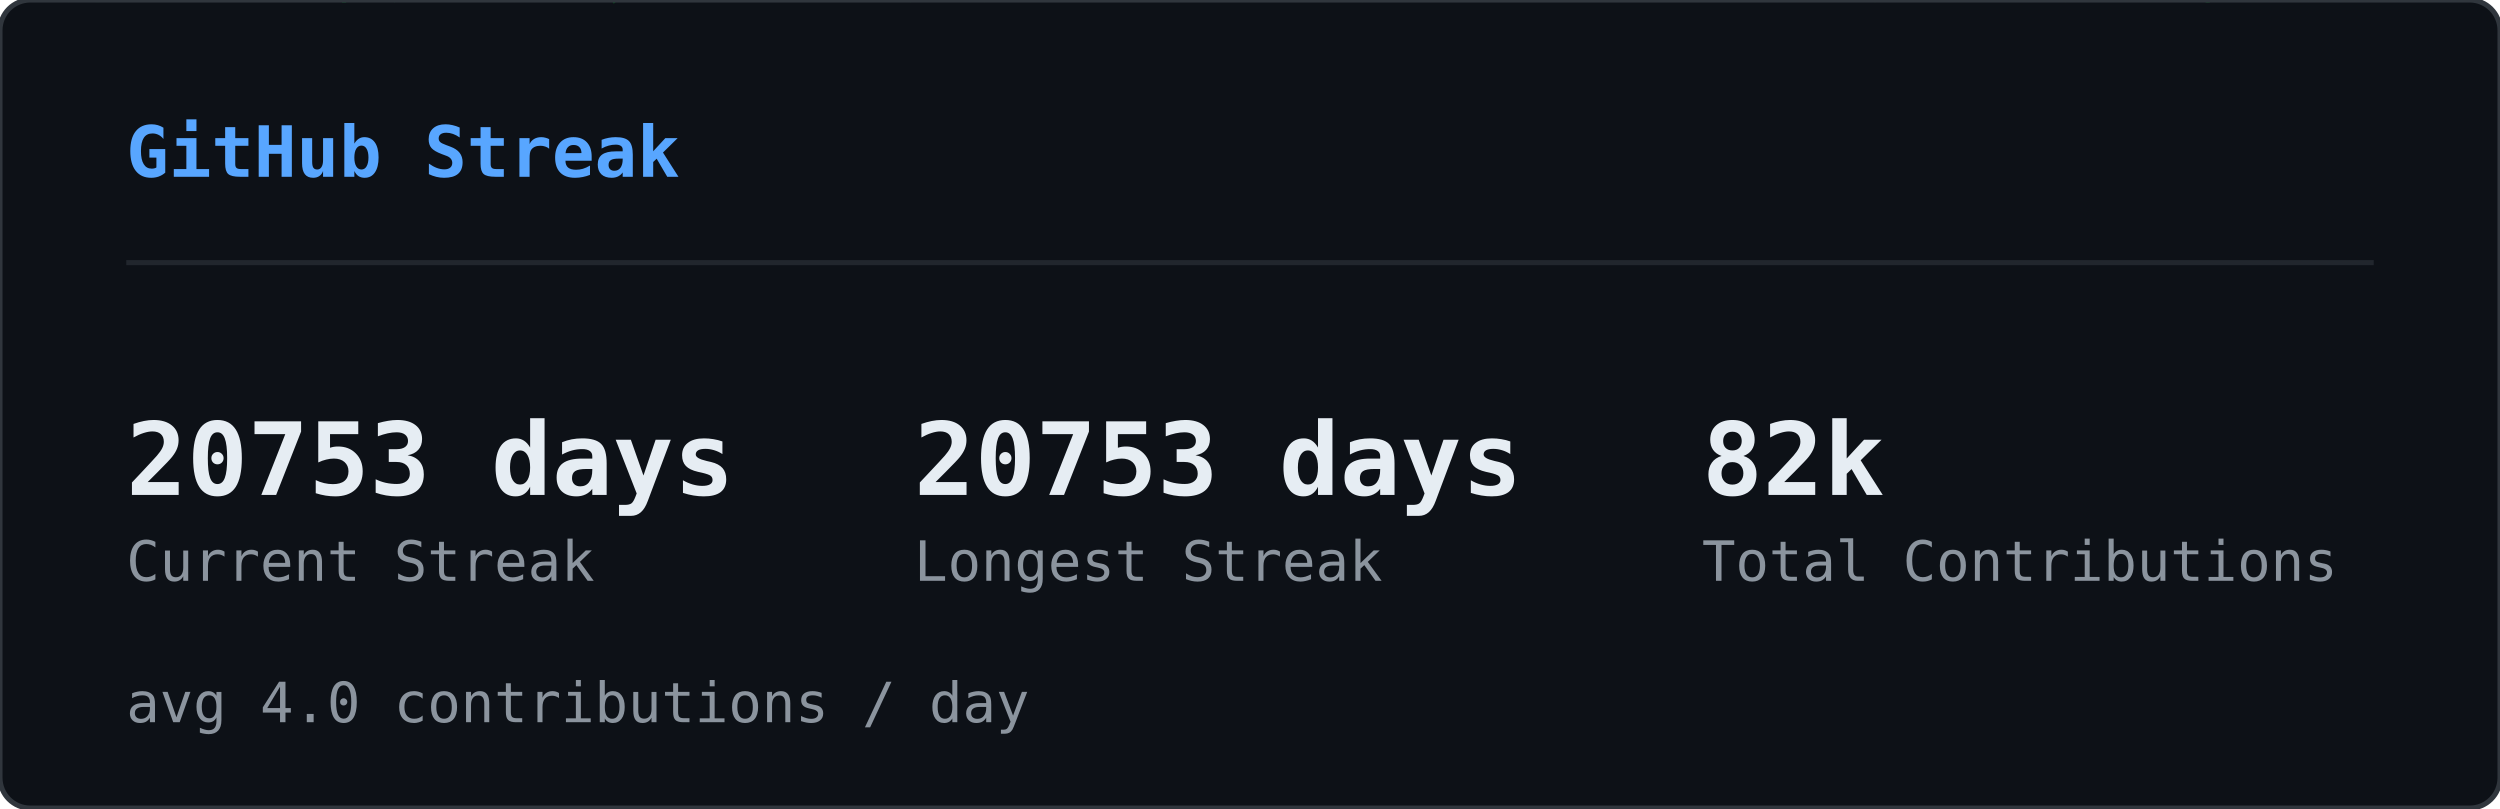
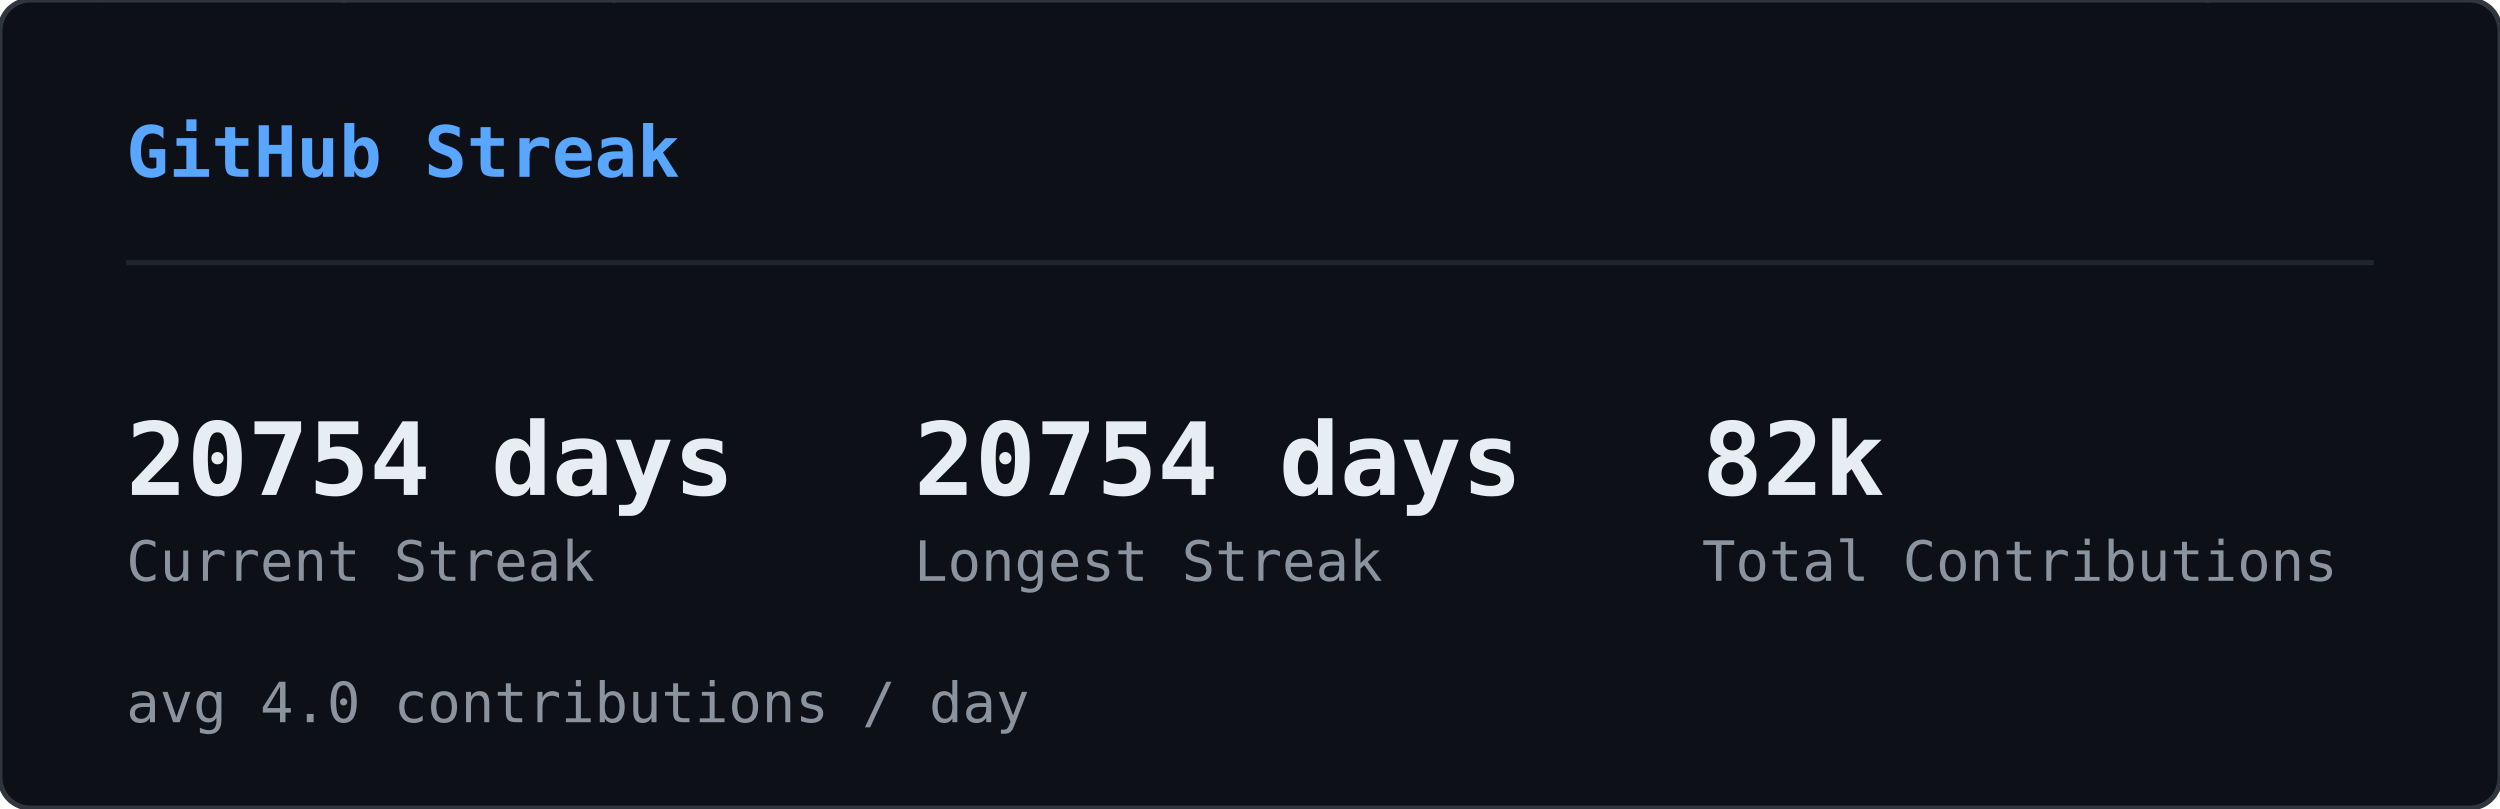
<svg xmlns="http://www.w3.org/2000/svg" width="495" height="160" viewBox="0 0 495 160">
  <defs>
    <clipPath id="sk-clip">
      <rect width="495" height="160" rx="6" />
    </clipPath>
  </defs>
  <rect width="495" height="160" rx="6" fill="#0d1117" />
  <g clip-path="url(#sk-clip)">
    <g opacity="0.22">
      <style>@keyframes sk0{from{transform:translateY(-60px)}to{transform:translateY(174px)}}@keyframes sk1{from{transform:translateY(-46px)}to{transform:translateY(174px)}}@keyframes sk2{from{transform:translateY(-46px)}to{transform:translateY(174px)}}@keyframes sk3{from{transform:translateY(-60px)}to{transform:translateY(174px)}}@keyframes sk4{from{transform:translateY(-74px)}to{transform:translateY(174px)}}@keyframes sk5{from{transform:translateY(-60px)}to{transform:translateY(174px)}}@keyframes sk6{from{transform:translateY(-60px)}to{transform:translateY(174px)}}@keyframes sk7{from{transform:translateY(-46px)}to{transform:translateY(174px)}}@keyframes sk8{from{transform:translateY(-88px)}to{transform:translateY(174px)}}@keyframes sk9{from{transform:translateY(-60px)}to{transform:translateY(174px)}}@keyframes sk10{from{transform:translateY(-60px)}to{transform:translateY(174px)}}@keyframes sk11{from{transform:translateY(-88px)}to{transform:translateY(174px)}}@keyframes sk12{from{transform:translateY(-60px)}to{transform:translateY(174px)}}@keyframes sk13{from{transform:translateY(-60px)}to{transform:translateY(174px)}}@keyframes sk14{from{transform:translateY(-46px)}to{transform:translateY(174px)}}@keyframes sk15{from{transform:translateY(-88px)}to{transform:translateY(174px)}}@keyframes sk16{from{transform:translateY(-74px)}to{transform:translateY(174px)}}@keyframes sk17{from{transform:translateY(-60px)}to{transform:translateY(174px)}}@keyframes sk18{from{transform:translateY(-60px)}to{transform:translateY(174px)}}@keyframes sk19{from{transform:translateY(-88px)}to{transform:translateY(174px)}}@keyframes sk20{from{transform:translateY(-74px)}to{transform:translateY(174px)}}@keyframes sk21{from{transform:translateY(-60px)}to{transform:translateY(174px)}}@keyframes sk22{from{transform:translateY(-60px)}to{transform:translateY(174px)}}@keyframes sk23{from{transform:translateY(-60px)}to{transform:translateY(174px)}}@keyframes sk24{from{transform:translateY(-88px)}to{transform:translateY(174px)}}@keyframes sk25{from{transform:translateY(-60px)}to{transform:translateY(174px)}}@keyframes sk26{from{transform:translateY(-88px)}to{transform:translateY(174px)}}@keyframes sk27{from{transform:translateY(-74px)}to{transform:translateY(174px)}}@keyframes sk28{from{transform:translateY(-88px)}to{transform:translateY(174px)}}@keyframes sk29{from{transform:translateY(-46px)}to{transform:translateY(174px)}}@keyframes sk30{from{transform:translateY(-60px)}to{transform:translateY(174px)}}@keyframes sk31{from{transform:translateY(-88px)}to{transform:translateY(174px)}}@keyframes sk32{from{transform:translateY(-88px)}to{transform:translateY(174px)}}@keyframes sk33{from{transform:translateY(-46px)}to{transform:translateY(174px)}}@keyframes sk34{from{transform:translateY(-46px)}to{transform:translateY(174px)}}@keyframes sk35{from{transform:translateY(-46px)}to{transform:translateY(174px)}}@keyframes sk36{from{transform:translateY(-74px)}to{transform:translateY(174px)}}@keyframes sk37{from{transform:translateY(-46px)}to{transform:translateY(174px)}}</style>
      <g style="animation:sk0 1.64s linear infinite;animation-delay:-1.62s">
        <text x="46" y="0" font-family="monospace" font-size="12" fill="#00ff41">ﾒ</text>
        <text x="46" y="-14" font-family="monospace" font-size="12" fill="#00ff41" opacity="0.80">5</text>
        <text x="46" y="-28" font-family="monospace" font-size="12" fill="#00ff41" opacity="0.60">ﾐ</text>
        <text x="46" y="-42" font-family="monospace" font-size="12" fill="#00ff41" opacity="0.40">ｯ</text>
        <text x="46" y="-56" font-family="monospace" font-size="12" fill="#00ff41" opacity="0.20">1</text>
      </g>
      <g style="animation:sk1 2.46s linear infinite;animation-delay:-1.57s">
        <text x="308" y="0" font-family="monospace" font-size="12" fill="#00ff41">ﾁ</text>
        <text x="308" y="-14" font-family="monospace" font-size="12" fill="#00ff41" opacity="0.75">ｹ</text>
        <text x="308" y="-28" font-family="monospace" font-size="12" fill="#00ff41" opacity="0.50">1</text>
        <text x="308" y="-42" font-family="monospace" font-size="12" fill="#00ff41" opacity="0.25">ﾚ</text>
      </g>
      <g style="animation:sk2 1.54s linear infinite;animation-delay:-0.32s">
        <text x="11" y="0" font-family="monospace" font-size="12" fill="#00ff41">ﾘ</text>
        <text x="11" y="-14" font-family="monospace" font-size="12" fill="#00ff41" opacity="0.75">ﾙ</text>
        <text x="11" y="-28" font-family="monospace" font-size="12" fill="#00ff41" opacity="0.50">ﾌ</text>
        <text x="11" y="-42" font-family="monospace" font-size="12" fill="#00ff41" opacity="0.25">ﾗ</text>
      </g>
      <g style="animation:sk3 1.58s linear infinite;animation-delay:-1.14s">
        <text x="369" y="0" font-family="monospace" font-size="12" fill="#00ff41">ｳ</text>
        <text x="369" y="-14" font-family="monospace" font-size="12" fill="#00ff41" opacity="0.80">ﾃ</text>
        <text x="369" y="-28" font-family="monospace" font-size="12" fill="#00ff41" opacity="0.60">ﾝ</text>
        <text x="369" y="-42" font-family="monospace" font-size="12" fill="#00ff41" opacity="0.40">ﾃ</text>
        <text x="369" y="-56" font-family="monospace" font-size="12" fill="#00ff41" opacity="0.20">5</text>
      </g>
      <g style="animation:sk4 1.92s linear infinite;animation-delay:-0.21s">
        <text x="194" y="0" font-family="monospace" font-size="12" fill="#00ff41">ﾁ</text>
        <text x="194" y="-14" font-family="monospace" font-size="12" fill="#00ff41" opacity="0.83">ｱ</text>
        <text x="194" y="-28" font-family="monospace" font-size="12" fill="#00ff41" opacity="0.67">ﾓ</text>
        <text x="194" y="-42" font-family="monospace" font-size="12" fill="#00ff41" opacity="0.50">ｾ</text>
        <text x="194" y="-56" font-family="monospace" font-size="12" fill="#00ff41" opacity="0.33">7</text>
        <text x="194" y="-70" font-family="monospace" font-size="12" fill="#00ff41" opacity="0.17">ﾐ</text>
      </g>
      <g style="animation:sk5 2.06s linear infinite;animation-delay:-1.45s">
        <text x="268" y="0" font-family="monospace" font-size="12" fill="#00ff41">ﾅ</text>
        <text x="268" y="-14" font-family="monospace" font-size="12" fill="#00ff41" opacity="0.80">ｹ</text>
        <text x="268" y="-28" font-family="monospace" font-size="12" fill="#00ff41" opacity="0.60">ﾕ</text>
        <text x="268" y="-42" font-family="monospace" font-size="12" fill="#00ff41" opacity="0.40">ﾃ</text>
        <text x="268" y="-56" font-family="monospace" font-size="12" fill="#00ff41" opacity="0.20">ﾄ</text>
      </g>
      <g style="animation:sk6 3.12s linear infinite;animation-delay:-1.90s">
        <text x="187" y="0" font-family="monospace" font-size="12" fill="#00ff41">ﾜ</text>
        <text x="187" y="-14" font-family="monospace" font-size="12" fill="#00ff41" opacity="0.80">ｯ</text>
        <text x="187" y="-28" font-family="monospace" font-size="12" fill="#00ff41" opacity="0.60">4</text>
        <text x="187" y="-42" font-family="monospace" font-size="12" fill="#00ff41" opacity="0.40">7</text>
        <text x="187" y="-56" font-family="monospace" font-size="12" fill="#00ff41" opacity="0.20">ｧ</text>
      </g>
      <g style="animation:sk7 2.67s linear infinite;animation-delay:-1.70s">
        <text x="104" y="0" font-family="monospace" font-size="12" fill="#00ff41">ﾂ</text>
        <text x="104" y="-14" font-family="monospace" font-size="12" fill="#00ff41" opacity="0.75">ﾈ</text>
        <text x="104" y="-28" font-family="monospace" font-size="12" fill="#00ff41" opacity="0.50">ﾂ</text>
        <text x="104" y="-42" font-family="monospace" font-size="12" fill="#00ff41" opacity="0.25">ｶ</text>
      </g>
      <g style="animation:sk8 2.17s linear infinite;animation-delay:-2.04s">
        <text x="275" y="0" font-family="monospace" font-size="12" fill="#00ff41">ｫ</text>
        <text x="275" y="-14" font-family="monospace" font-size="12" fill="#00ff41" opacity="0.86">ﾉ</text>
        <text x="275" y="-28" font-family="monospace" font-size="12" fill="#00ff41" opacity="0.71">0</text>
        <text x="275" y="-42" font-family="monospace" font-size="12" fill="#00ff41" opacity="0.57">ｳ</text>
        <text x="275" y="-56" font-family="monospace" font-size="12" fill="#00ff41" opacity="0.43">ﾈ</text>
        <text x="275" y="-70" font-family="monospace" font-size="12" fill="#00ff41" opacity="0.29">1</text>
        <text x="275" y="-84" font-family="monospace" font-size="12" fill="#00ff41" opacity="0.14">ﾕ</text>
      </g>
      <g style="animation:sk9 1.51s linear infinite;animation-delay:-0.02s">
        <text x="75" y="0" font-family="monospace" font-size="12" fill="#00ff41">ｷ</text>
        <text x="75" y="-14" font-family="monospace" font-size="12" fill="#00ff41" opacity="0.80">ｪ</text>
        <text x="75" y="-28" font-family="monospace" font-size="12" fill="#00ff41" opacity="0.60">5</text>
        <text x="75" y="-42" font-family="monospace" font-size="12" fill="#00ff41" opacity="0.40">8</text>
        <text x="75" y="-56" font-family="monospace" font-size="12" fill="#00ff41" opacity="0.20">ﾁ</text>
      </g>
      <g style="animation:sk10 3.16s linear infinite;animation-delay:-1.48s">
        <text x="292" y="0" font-family="monospace" font-size="12" fill="#00ff41">ﾕ</text>
        <text x="292" y="-14" font-family="monospace" font-size="12" fill="#00ff41" opacity="0.80">ﾛ</text>
        <text x="292" y="-28" font-family="monospace" font-size="12" fill="#00ff41" opacity="0.60">ｶ</text>
        <text x="292" y="-42" font-family="monospace" font-size="12" fill="#00ff41" opacity="0.40">ｻ</text>
        <text x="292" y="-56" font-family="monospace" font-size="12" fill="#00ff41" opacity="0.20">ﾀ</text>
      </g>
      <g style="animation:sk11 1.90s linear infinite;animation-delay:-1.77s">
        <text x="73" y="0" font-family="monospace" font-size="12" fill="#00ff41">ｭ</text>
        <text x="73" y="-14" font-family="monospace" font-size="12" fill="#00ff41" opacity="0.86">ﾑ</text>
        <text x="73" y="-28" font-family="monospace" font-size="12" fill="#00ff41" opacity="0.71">ｴ</text>
        <text x="73" y="-42" font-family="monospace" font-size="12" fill="#00ff41" opacity="0.57">ﾕ</text>
        <text x="73" y="-56" font-family="monospace" font-size="12" fill="#00ff41" opacity="0.43">ﾕ</text>
        <text x="73" y="-70" font-family="monospace" font-size="12" fill="#00ff41" opacity="0.29">0</text>
        <text x="73" y="-84" font-family="monospace" font-size="12" fill="#00ff41" opacity="0.14">ﾒ</text>
      </g>
      <g style="animation:sk12 2.90s linear infinite;animation-delay:-2.10s">
        <text x="100" y="0" font-family="monospace" font-size="12" fill="#00ff41">4</text>
        <text x="100" y="-14" font-family="monospace" font-size="12" fill="#00ff41" opacity="0.80">ﾒ</text>
        <text x="100" y="-28" font-family="monospace" font-size="12" fill="#00ff41" opacity="0.60">4</text>
        <text x="100" y="-42" font-family="monospace" font-size="12" fill="#00ff41" opacity="0.40">ｯ</text>
        <text x="100" y="-56" font-family="monospace" font-size="12" fill="#00ff41" opacity="0.20">ﾔ</text>
      </g>
      <g style="animation:sk13 2.39s linear infinite;animation-delay:-0.35s">
        <text x="65" y="0" font-family="monospace" font-size="12" fill="#00ff41">ﾈ</text>
        <text x="65" y="-14" font-family="monospace" font-size="12" fill="#00ff41" opacity="0.80">ﾑ</text>
        <text x="65" y="-28" font-family="monospace" font-size="12" fill="#00ff41" opacity="0.60">ﾊ</text>
        <text x="65" y="-42" font-family="monospace" font-size="12" fill="#00ff41" opacity="0.40">ﾘ</text>
        <text x="65" y="-56" font-family="monospace" font-size="12" fill="#00ff41" opacity="0.20">ﾐ</text>
      </g>
      <g style="animation:sk14 1.63s linear infinite;animation-delay:-0.03s">
        <text x="144" y="0" font-family="monospace" font-size="12" fill="#00ff41">ﾍ</text>
        <text x="144" y="-14" font-family="monospace" font-size="12" fill="#00ff41" opacity="0.75">ｧ</text>
        <text x="144" y="-28" font-family="monospace" font-size="12" fill="#00ff41" opacity="0.50">0</text>
        <text x="144" y="-42" font-family="monospace" font-size="12" fill="#00ff41" opacity="0.25">ﾏ</text>
      </g>
      <g style="animation:sk15 2.70s linear infinite;animation-delay:-1.72s">
        <text x="407" y="0" font-family="monospace" font-size="12" fill="#00ff41">ﾌ</text>
        <text x="407" y="-14" font-family="monospace" font-size="12" fill="#00ff41" opacity="0.86">ｩ</text>
        <text x="407" y="-28" font-family="monospace" font-size="12" fill="#00ff41" opacity="0.71">8</text>
        <text x="407" y="-42" font-family="monospace" font-size="12" fill="#00ff41" opacity="0.57">ｵ</text>
        <text x="407" y="-56" font-family="monospace" font-size="12" fill="#00ff41" opacity="0.43">ﾎ</text>
        <text x="407" y="-70" font-family="monospace" font-size="12" fill="#00ff41" opacity="0.29">ｨ</text>
        <text x="407" y="-84" font-family="monospace" font-size="12" fill="#00ff41" opacity="0.14">ﾐ</text>
      </g>
      <g style="animation:sk16 2.63s linear infinite;animation-delay:-1.25s">
        <text x="100" y="0" font-family="monospace" font-size="12" fill="#00ff41">ﾂ</text>
        <text x="100" y="-14" font-family="monospace" font-size="12" fill="#00ff41" opacity="0.83">1</text>
        <text x="100" y="-28" font-family="monospace" font-size="12" fill="#00ff41" opacity="0.67">ﾔ</text>
        <text x="100" y="-42" font-family="monospace" font-size="12" fill="#00ff41" opacity="0.50">ｻ</text>
        <text x="100" y="-56" font-family="monospace" font-size="12" fill="#00ff41" opacity="0.33">ﾊ</text>
        <text x="100" y="-70" font-family="monospace" font-size="12" fill="#00ff41" opacity="0.17">ﾀ</text>
      </g>
      <g style="animation:sk17 2.50s linear infinite;animation-delay:-0.17s">
        <text x="434" y="0" font-family="monospace" font-size="12" fill="#00ff41">ﾈ</text>
        <text x="434" y="-14" font-family="monospace" font-size="12" fill="#00ff41" opacity="0.80">ｸ</text>
        <text x="434" y="-28" font-family="monospace" font-size="12" fill="#00ff41" opacity="0.60">ﾗ</text>
        <text x="434" y="-42" font-family="monospace" font-size="12" fill="#00ff41" opacity="0.40">4</text>
        <text x="434" y="-56" font-family="monospace" font-size="12" fill="#00ff41" opacity="0.20">ｻ</text>
      </g>
      <g style="animation:sk18 1.66s linear infinite;animation-delay:-0.90s">
        <text x="426" y="0" font-family="monospace" font-size="12" fill="#00ff41">ﾓ</text>
        <text x="426" y="-14" font-family="monospace" font-size="12" fill="#00ff41" opacity="0.80">ｸ</text>
        <text x="426" y="-28" font-family="monospace" font-size="12" fill="#00ff41" opacity="0.60">ﾀ</text>
        <text x="426" y="-42" font-family="monospace" font-size="12" fill="#00ff41" opacity="0.40">ｽ</text>
        <text x="426" y="-56" font-family="monospace" font-size="12" fill="#00ff41" opacity="0.20">ｶ</text>
      </g>
      <g style="animation:sk19 3.12s linear infinite;animation-delay:-0.85s">
        <text x="120" y="0" font-family="monospace" font-size="12" fill="#00ff41">ﾀ</text>
        <text x="120" y="-14" font-family="monospace" font-size="12" fill="#00ff41" opacity="0.86">ﾅ</text>
        <text x="120" y="-28" font-family="monospace" font-size="12" fill="#00ff41" opacity="0.71">ｮ</text>
        <text x="120" y="-42" font-family="monospace" font-size="12" fill="#00ff41" opacity="0.57">ｧ</text>
        <text x="120" y="-56" font-family="monospace" font-size="12" fill="#00ff41" opacity="0.43">ﾎ</text>
        <text x="120" y="-70" font-family="monospace" font-size="12" fill="#00ff41" opacity="0.29">ｬ</text>
        <text x="120" y="-84" font-family="monospace" font-size="12" fill="#00ff41" opacity="0.14">ｺ</text>
      </g>
      <g style="animation:sk20 3.17s linear infinite;animation-delay:-2.86s">
        <text x="166" y="0" font-family="monospace" font-size="12" fill="#00ff41">8</text>
        <text x="166" y="-14" font-family="monospace" font-size="12" fill="#00ff41" opacity="0.83">ﾐ</text>
        <text x="166" y="-28" font-family="monospace" font-size="12" fill="#00ff41" opacity="0.67">ﾖ</text>
        <text x="166" y="-42" font-family="monospace" font-size="12" fill="#00ff41" opacity="0.50">0</text>
        <text x="166" y="-56" font-family="monospace" font-size="12" fill="#00ff41" opacity="0.33">ｧ</text>
        <text x="166" y="-70" font-family="monospace" font-size="12" fill="#00ff41" opacity="0.17">ﾕ</text>
      </g>
      <g style="animation:sk21 1.55s linear infinite;animation-delay:-0.91s">
        <text x="227" y="0" font-family="monospace" font-size="12" fill="#00ff41">ﾚ</text>
        <text x="227" y="-14" font-family="monospace" font-size="12" fill="#00ff41" opacity="0.80">ｴ</text>
        <text x="227" y="-28" font-family="monospace" font-size="12" fill="#00ff41" opacity="0.60">0</text>
        <text x="227" y="-42" font-family="monospace" font-size="12" fill="#00ff41" opacity="0.40">ｫ</text>
        <text x="227" y="-56" font-family="monospace" font-size="12" fill="#00ff41" opacity="0.20">ｳ</text>
      </g>
      <g style="animation:sk22 2.74s linear infinite;animation-delay:-2.51s">
        <text x="349" y="0" font-family="monospace" font-size="12" fill="#00ff41">9</text>
        <text x="349" y="-14" font-family="monospace" font-size="12" fill="#00ff41" opacity="0.80">5</text>
        <text x="349" y="-28" font-family="monospace" font-size="12" fill="#00ff41" opacity="0.60">ｾ</text>
        <text x="349" y="-42" font-family="monospace" font-size="12" fill="#00ff41" opacity="0.40">ｷ</text>
        <text x="349" y="-56" font-family="monospace" font-size="12" fill="#00ff41" opacity="0.20">1</text>
      </g>
      <g style="animation:sk23 2.38s linear infinite;animation-delay:-1.95s">
        <text x="197" y="0" font-family="monospace" font-size="12" fill="#00ff41">3</text>
        <text x="197" y="-14" font-family="monospace" font-size="12" fill="#00ff41" opacity="0.80">ｴ</text>
        <text x="197" y="-28" font-family="monospace" font-size="12" fill="#00ff41" opacity="0.60">ｩ</text>
        <text x="197" y="-42" font-family="monospace" font-size="12" fill="#00ff41" opacity="0.40">ﾚ</text>
        <text x="197" y="-56" font-family="monospace" font-size="12" fill="#00ff41" opacity="0.20">ﾁ</text>
      </g>
      <g style="animation:sk24 2.18s linear infinite;animation-delay:-1.74s">
        <text x="178" y="0" font-family="monospace" font-size="12" fill="#00ff41">ｳ</text>
        <text x="178" y="-14" font-family="monospace" font-size="12" fill="#00ff41" opacity="0.86">ﾒ</text>
        <text x="178" y="-28" font-family="monospace" font-size="12" fill="#00ff41" opacity="0.71">ﾙ</text>
        <text x="178" y="-42" font-family="monospace" font-size="12" fill="#00ff41" opacity="0.57">ｨ</text>
        <text x="178" y="-56" font-family="monospace" font-size="12" fill="#00ff41" opacity="0.43">ﾌ</text>
        <text x="178" y="-70" font-family="monospace" font-size="12" fill="#00ff41" opacity="0.29">ﾄ</text>
        <text x="178" y="-84" font-family="monospace" font-size="12" fill="#00ff41" opacity="0.14">ﾗ</text>
      </g>
      <g style="animation:sk25 1.98s linear infinite;animation-delay:-1.87s">
        <text x="193" y="0" font-family="monospace" font-size="12" fill="#00ff41">ﾌ</text>
        <text x="193" y="-14" font-family="monospace" font-size="12" fill="#00ff41" opacity="0.80">ﾎ</text>
        <text x="193" y="-28" font-family="monospace" font-size="12" fill="#00ff41" opacity="0.60">ｿ</text>
        <text x="193" y="-42" font-family="monospace" font-size="12" fill="#00ff41" opacity="0.40">0</text>
        <text x="193" y="-56" font-family="monospace" font-size="12" fill="#00ff41" opacity="0.20">ｶ</text>
      </g>
      <g style="animation:sk26 2.82s linear infinite;animation-delay:-1.92s">
        <text x="107" y="0" font-family="monospace" font-size="12" fill="#00ff41">ﾉ</text>
        <text x="107" y="-14" font-family="monospace" font-size="12" fill="#00ff41" opacity="0.86">ﾋ</text>
        <text x="107" y="-28" font-family="monospace" font-size="12" fill="#00ff41" opacity="0.71">3</text>
        <text x="107" y="-42" font-family="monospace" font-size="12" fill="#00ff41" opacity="0.57">ﾐ</text>
        <text x="107" y="-56" font-family="monospace" font-size="12" fill="#00ff41" opacity="0.43">ﾊ</text>
        <text x="107" y="-70" font-family="monospace" font-size="12" fill="#00ff41" opacity="0.29">ｳ</text>
        <text x="107" y="-84" font-family="monospace" font-size="12" fill="#00ff41" opacity="0.14">ﾍ</text>
      </g>
      <g style="animation:sk27 2.51s linear infinite;animation-delay:-0.01s">
        <text x="93" y="0" font-family="monospace" font-size="12" fill="#00ff41">ﾎ</text>
        <text x="93" y="-14" font-family="monospace" font-size="12" fill="#00ff41" opacity="0.83">ｴ</text>
        <text x="93" y="-28" font-family="monospace" font-size="12" fill="#00ff41" opacity="0.67">1</text>
        <text x="93" y="-42" font-family="monospace" font-size="12" fill="#00ff41" opacity="0.50">ﾓ</text>
        <text x="93" y="-56" font-family="monospace" font-size="12" fill="#00ff41" opacity="0.33">ｫ</text>
        <text x="93" y="-70" font-family="monospace" font-size="12" fill="#00ff41" opacity="0.17">ﾉ</text>
      </g>
      <g style="animation:sk28 3.01s linear infinite;animation-delay:-2.70s">
        <text x="350" y="0" font-family="monospace" font-size="12" fill="#00ff41">ﾃ</text>
        <text x="350" y="-14" font-family="monospace" font-size="12" fill="#00ff41" opacity="0.86">ｬ</text>
        <text x="350" y="-28" font-family="monospace" font-size="12" fill="#00ff41" opacity="0.71">ﾒ</text>
        <text x="350" y="-42" font-family="monospace" font-size="12" fill="#00ff41" opacity="0.57">ﾊ</text>
        <text x="350" y="-56" font-family="monospace" font-size="12" fill="#00ff41" opacity="0.43">ｫ</text>
        <text x="350" y="-70" font-family="monospace" font-size="12" fill="#00ff41" opacity="0.29">ｭ</text>
        <text x="350" y="-84" font-family="monospace" font-size="12" fill="#00ff41" opacity="0.14">ｲ</text>
      </g>
      <g style="animation:sk29 1.54s linear infinite;animation-delay:-0.70s">
        <text x="124" y="0" font-family="monospace" font-size="12" fill="#00ff41">ｻ</text>
        <text x="124" y="-14" font-family="monospace" font-size="12" fill="#00ff41" opacity="0.75">ｻ</text>
        <text x="124" y="-28" font-family="monospace" font-size="12" fill="#00ff41" opacity="0.50">ﾃ</text>
        <text x="124" y="-42" font-family="monospace" font-size="12" fill="#00ff41" opacity="0.25">ﾒ</text>
      </g>
      <g style="animation:sk30 2.82s linear infinite;animation-delay:-0.58s">
        <text x="91" y="0" font-family="monospace" font-size="12" fill="#00ff41">ﾖ</text>
        <text x="91" y="-14" font-family="monospace" font-size="12" fill="#00ff41" opacity="0.80">ｭ</text>
        <text x="91" y="-28" font-family="monospace" font-size="12" fill="#00ff41" opacity="0.60">ｲ</text>
        <text x="91" y="-42" font-family="monospace" font-size="12" fill="#00ff41" opacity="0.40">1</text>
        <text x="91" y="-56" font-family="monospace" font-size="12" fill="#00ff41" opacity="0.20">ﾌ</text>
      </g>
      <g style="animation:sk31 2.36s linear infinite;animation-delay:-0.37s">
        <text x="467" y="0" font-family="monospace" font-size="12" fill="#00ff41">ﾑ</text>
        <text x="467" y="-14" font-family="monospace" font-size="12" fill="#00ff41" opacity="0.86">9</text>
        <text x="467" y="-28" font-family="monospace" font-size="12" fill="#00ff41" opacity="0.71">ﾊ</text>
        <text x="467" y="-42" font-family="monospace" font-size="12" fill="#00ff41" opacity="0.57">ｿ</text>
        <text x="467" y="-56" font-family="monospace" font-size="12" fill="#00ff41" opacity="0.43">ｫ</text>
        <text x="467" y="-70" font-family="monospace" font-size="12" fill="#00ff41" opacity="0.29">9</text>
        <text x="467" y="-84" font-family="monospace" font-size="12" fill="#00ff41" opacity="0.14">1</text>
      </g>
      <g style="animation:sk32 1.74s linear infinite;animation-delay:-0.38s">
        <text x="144" y="0" font-family="monospace" font-size="12" fill="#00ff41">6</text>
        <text x="144" y="-14" font-family="monospace" font-size="12" fill="#00ff41" opacity="0.86">ﾌ</text>
        <text x="144" y="-28" font-family="monospace" font-size="12" fill="#00ff41" opacity="0.71">ﾓ</text>
        <text x="144" y="-42" font-family="monospace" font-size="12" fill="#00ff41" opacity="0.57">ﾈ</text>
        <text x="144" y="-56" font-family="monospace" font-size="12" fill="#00ff41" opacity="0.43">ﾌ</text>
        <text x="144" y="-70" font-family="monospace" font-size="12" fill="#00ff41" opacity="0.29">ｽ</text>
        <text x="144" y="-84" font-family="monospace" font-size="12" fill="#00ff41" opacity="0.14">ｴ</text>
      </g>
      <g style="animation:sk33 1.68s linear infinite;animation-delay:-1.24s">
        <text x="434" y="0" font-family="monospace" font-size="12" fill="#00ff41">ｷ</text>
        <text x="434" y="-14" font-family="monospace" font-size="12" fill="#00ff41" opacity="0.75">7</text>
        <text x="434" y="-28" font-family="monospace" font-size="12" fill="#00ff41" opacity="0.50">ﾚ</text>
        <text x="434" y="-42" font-family="monospace" font-size="12" fill="#00ff41" opacity="0.25">ｱ</text>
      </g>
      <g style="animation:sk34 2.42s linear infinite;animation-delay:-1.42s">
        <text x="444" y="0" font-family="monospace" font-size="12" fill="#00ff41">ﾚ</text>
        <text x="444" y="-14" font-family="monospace" font-size="12" fill="#00ff41" opacity="0.75">ﾙ</text>
        <text x="444" y="-28" font-family="monospace" font-size="12" fill="#00ff41" opacity="0.50">ｫ</text>
        <text x="444" y="-42" font-family="monospace" font-size="12" fill="#00ff41" opacity="0.25">3</text>
      </g>
      <g style="animation:sk35 1.73s linear infinite;animation-delay:-1.55s">
        <text x="461" y="0" font-family="monospace" font-size="12" fill="#00ff41">ｶ</text>
        <text x="461" y="-14" font-family="monospace" font-size="12" fill="#00ff41" opacity="0.75">6</text>
        <text x="461" y="-28" font-family="monospace" font-size="12" fill="#00ff41" opacity="0.50">ｵ</text>
        <text x="461" y="-42" font-family="monospace" font-size="12" fill="#00ff41" opacity="0.25">ﾃ</text>
      </g>
      <g style="animation:sk36 1.91s linear infinite;animation-delay:-0.48s">
        <text x="174" y="0" font-family="monospace" font-size="12" fill="#00ff41">ｵ</text>
        <text x="174" y="-14" font-family="monospace" font-size="12" fill="#00ff41" opacity="0.83">ﾈ</text>
        <text x="174" y="-28" font-family="monospace" font-size="12" fill="#00ff41" opacity="0.67">ﾏ</text>
        <text x="174" y="-42" font-family="monospace" font-size="12" fill="#00ff41" opacity="0.50">ﾜ</text>
        <text x="174" y="-56" font-family="monospace" font-size="12" fill="#00ff41" opacity="0.33">ｺ</text>
        <text x="174" y="-70" font-family="monospace" font-size="12" fill="#00ff41" opacity="0.17">ｵ</text>
      </g>
      <g style="animation:sk37 2.94s linear infinite;animation-delay:-1.07s">
        <text x="16" y="0" font-family="monospace" font-size="12" fill="#00ff41">ｲ</text>
        <text x="16" y="-14" font-family="monospace" font-size="12" fill="#00ff41" opacity="0.75">ｱ</text>
        <text x="16" y="-28" font-family="monospace" font-size="12" fill="#00ff41" opacity="0.50">ｸ</text>
        <text x="16" y="-42" font-family="monospace" font-size="12" fill="#00ff41" opacity="0.25">ﾛ</text>
      </g>
    </g>
  </g>
  <rect width="495" height="160" rx="6" fill="none" stroke="#30363d" stroke-width="1" />
  <text x="25" y="35" font-family="monospace" font-size="14" font-weight="600" fill="#58a6ff">GitHub Streak</text>
  <line x1="25" y1="52" x2="470" y2="52" stroke="#21262d" stroke-width="1" />
-   <text x="25" y="98" font-family="monospace" font-size="20" font-weight="700" fill="#e6edf3">20753 days</text>
+   <text x="25" y="98" font-family="monospace" font-size="20" font-weight="700" fill="#e6edf3">20754 days</text>
  <text x="25" y="115" font-family="monospace" font-size="11" fill="#8b949e">Current Streak</text>
-   <text x="181" y="98" font-family="monospace" font-size="20" font-weight="700" fill="#e6edf3">20753 days</text>
+   <text x="181" y="98" font-family="monospace" font-size="20" font-weight="700" fill="#e6edf3">20754 days</text>
  <text x="181" y="115" font-family="monospace" font-size="11" fill="#8b949e">Longest Streak</text>
  <text x="337" y="98" font-family="monospace" font-size="20" font-weight="700" fill="#e6edf3">82k</text>
  <text x="337" y="115" font-family="monospace" font-size="11" fill="#8b949e">Total Contributions</text>
  <text x="25" y="143" font-family="monospace" font-size="11" fill="#8b949e">avg 4.0 contributions / day</text>
</svg>
